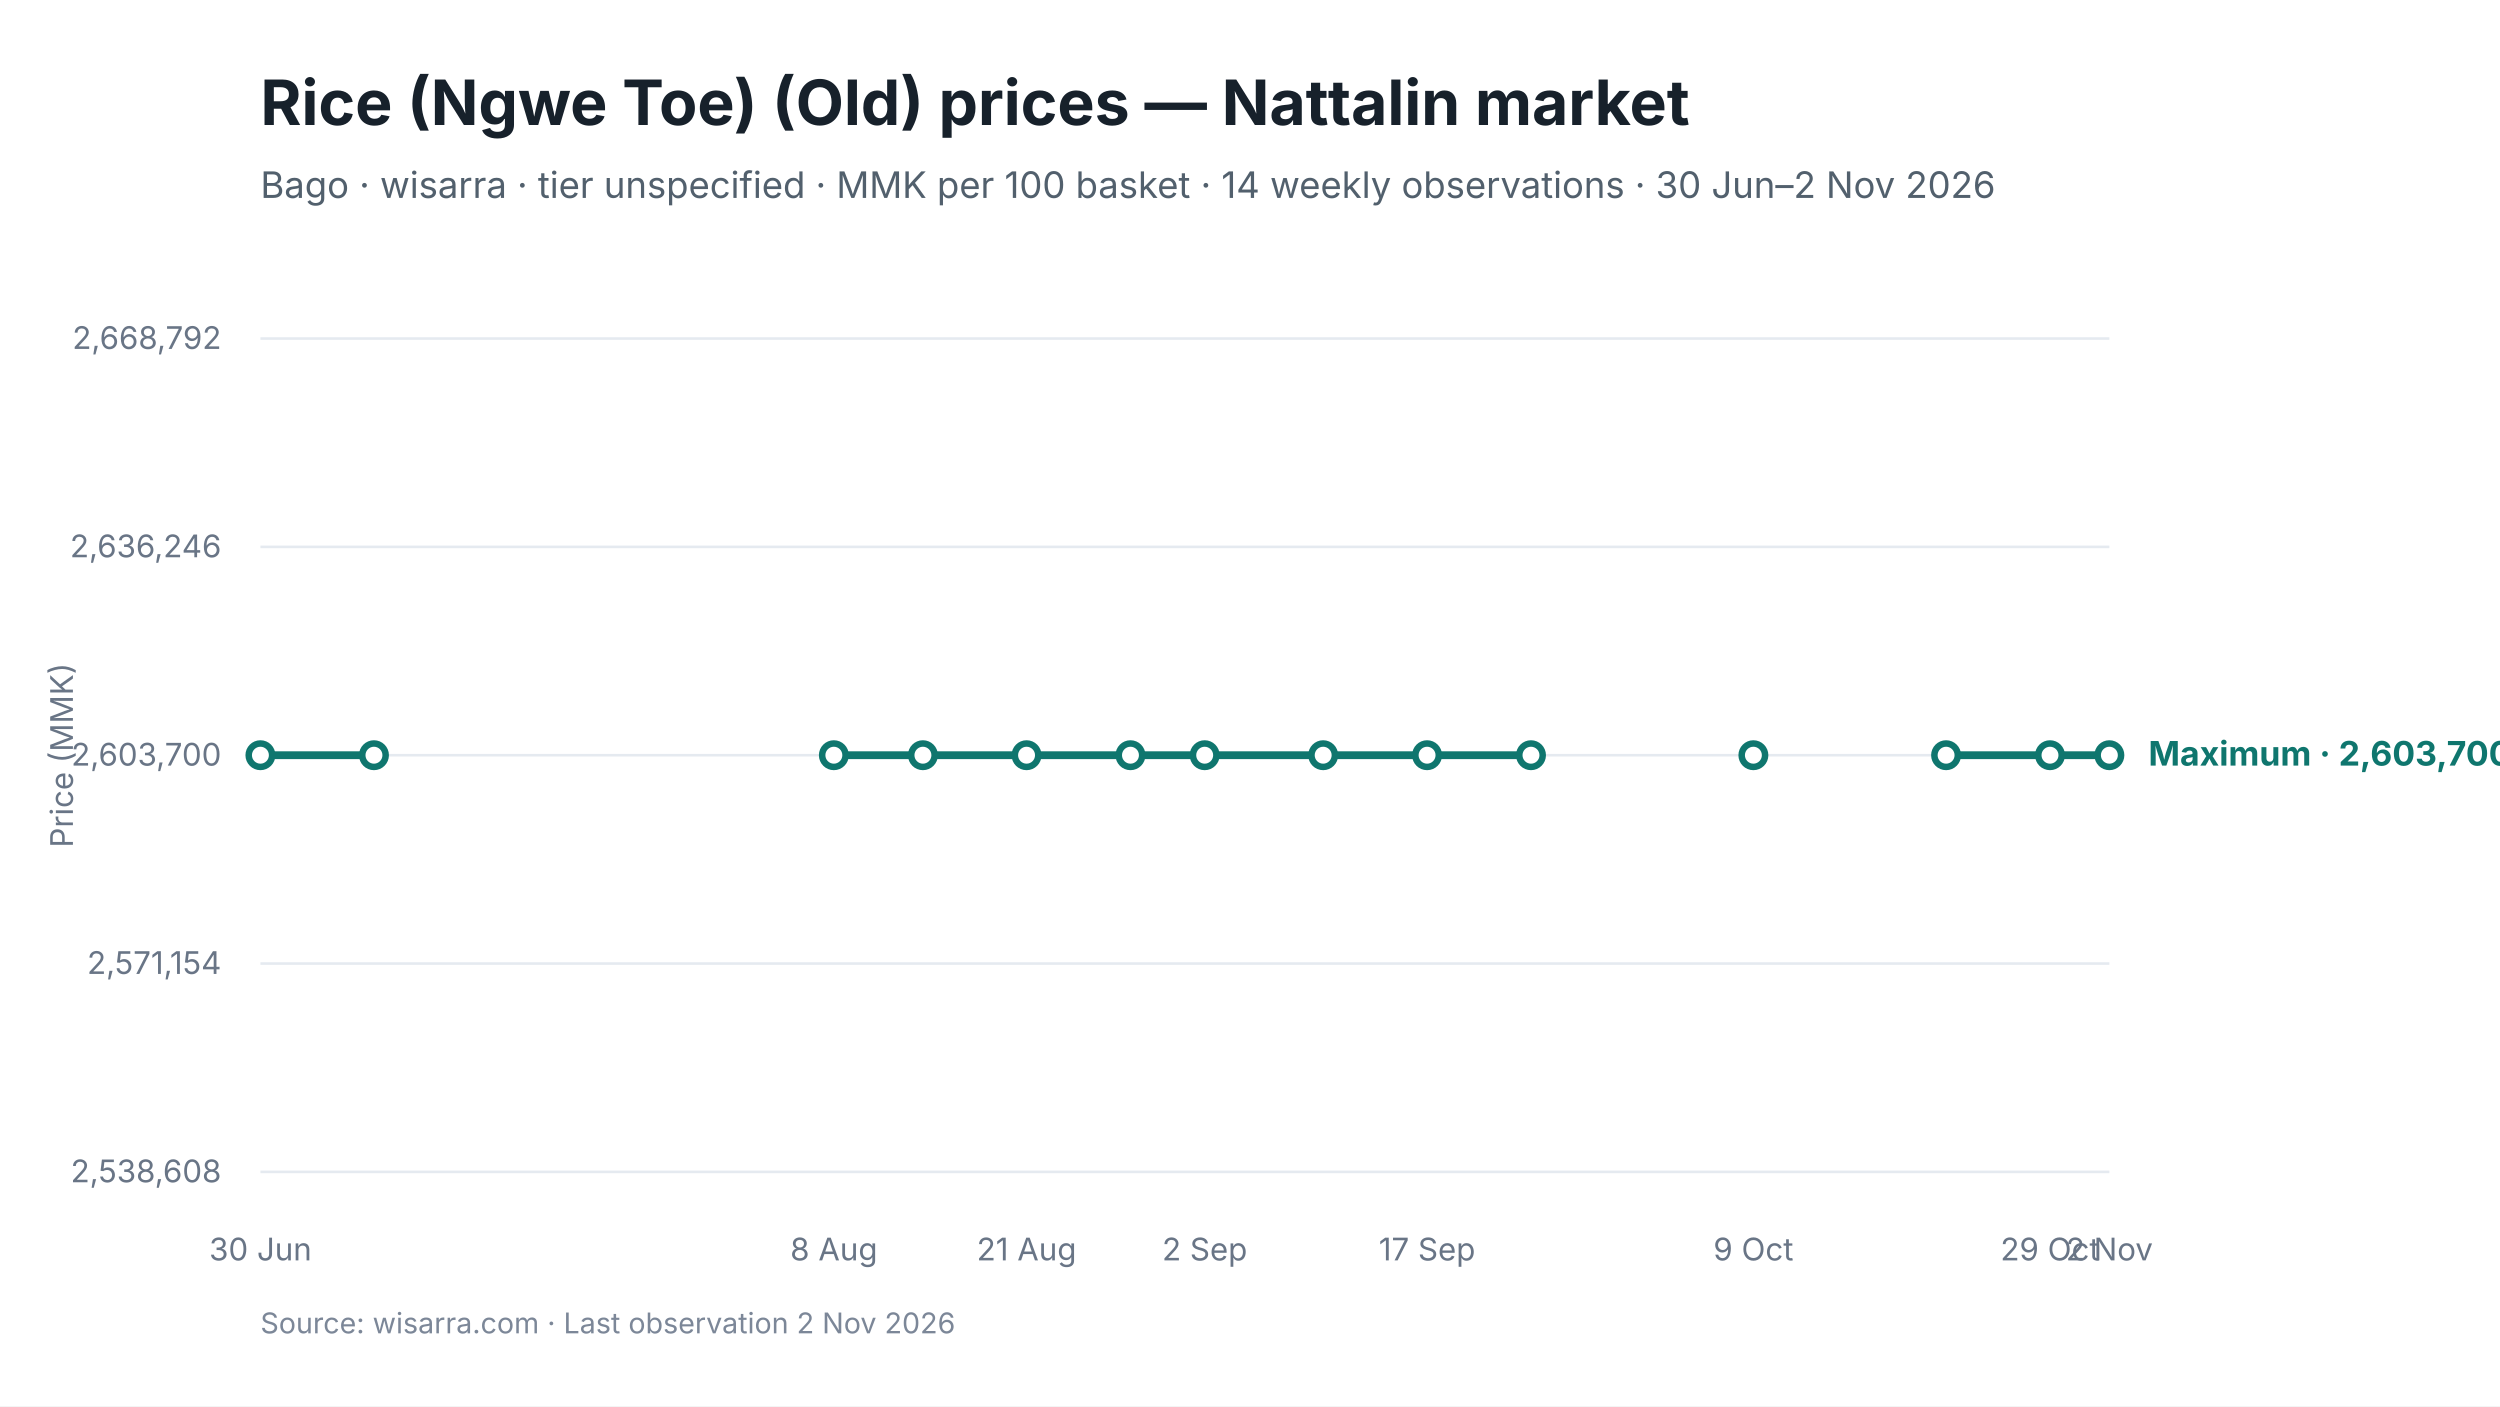
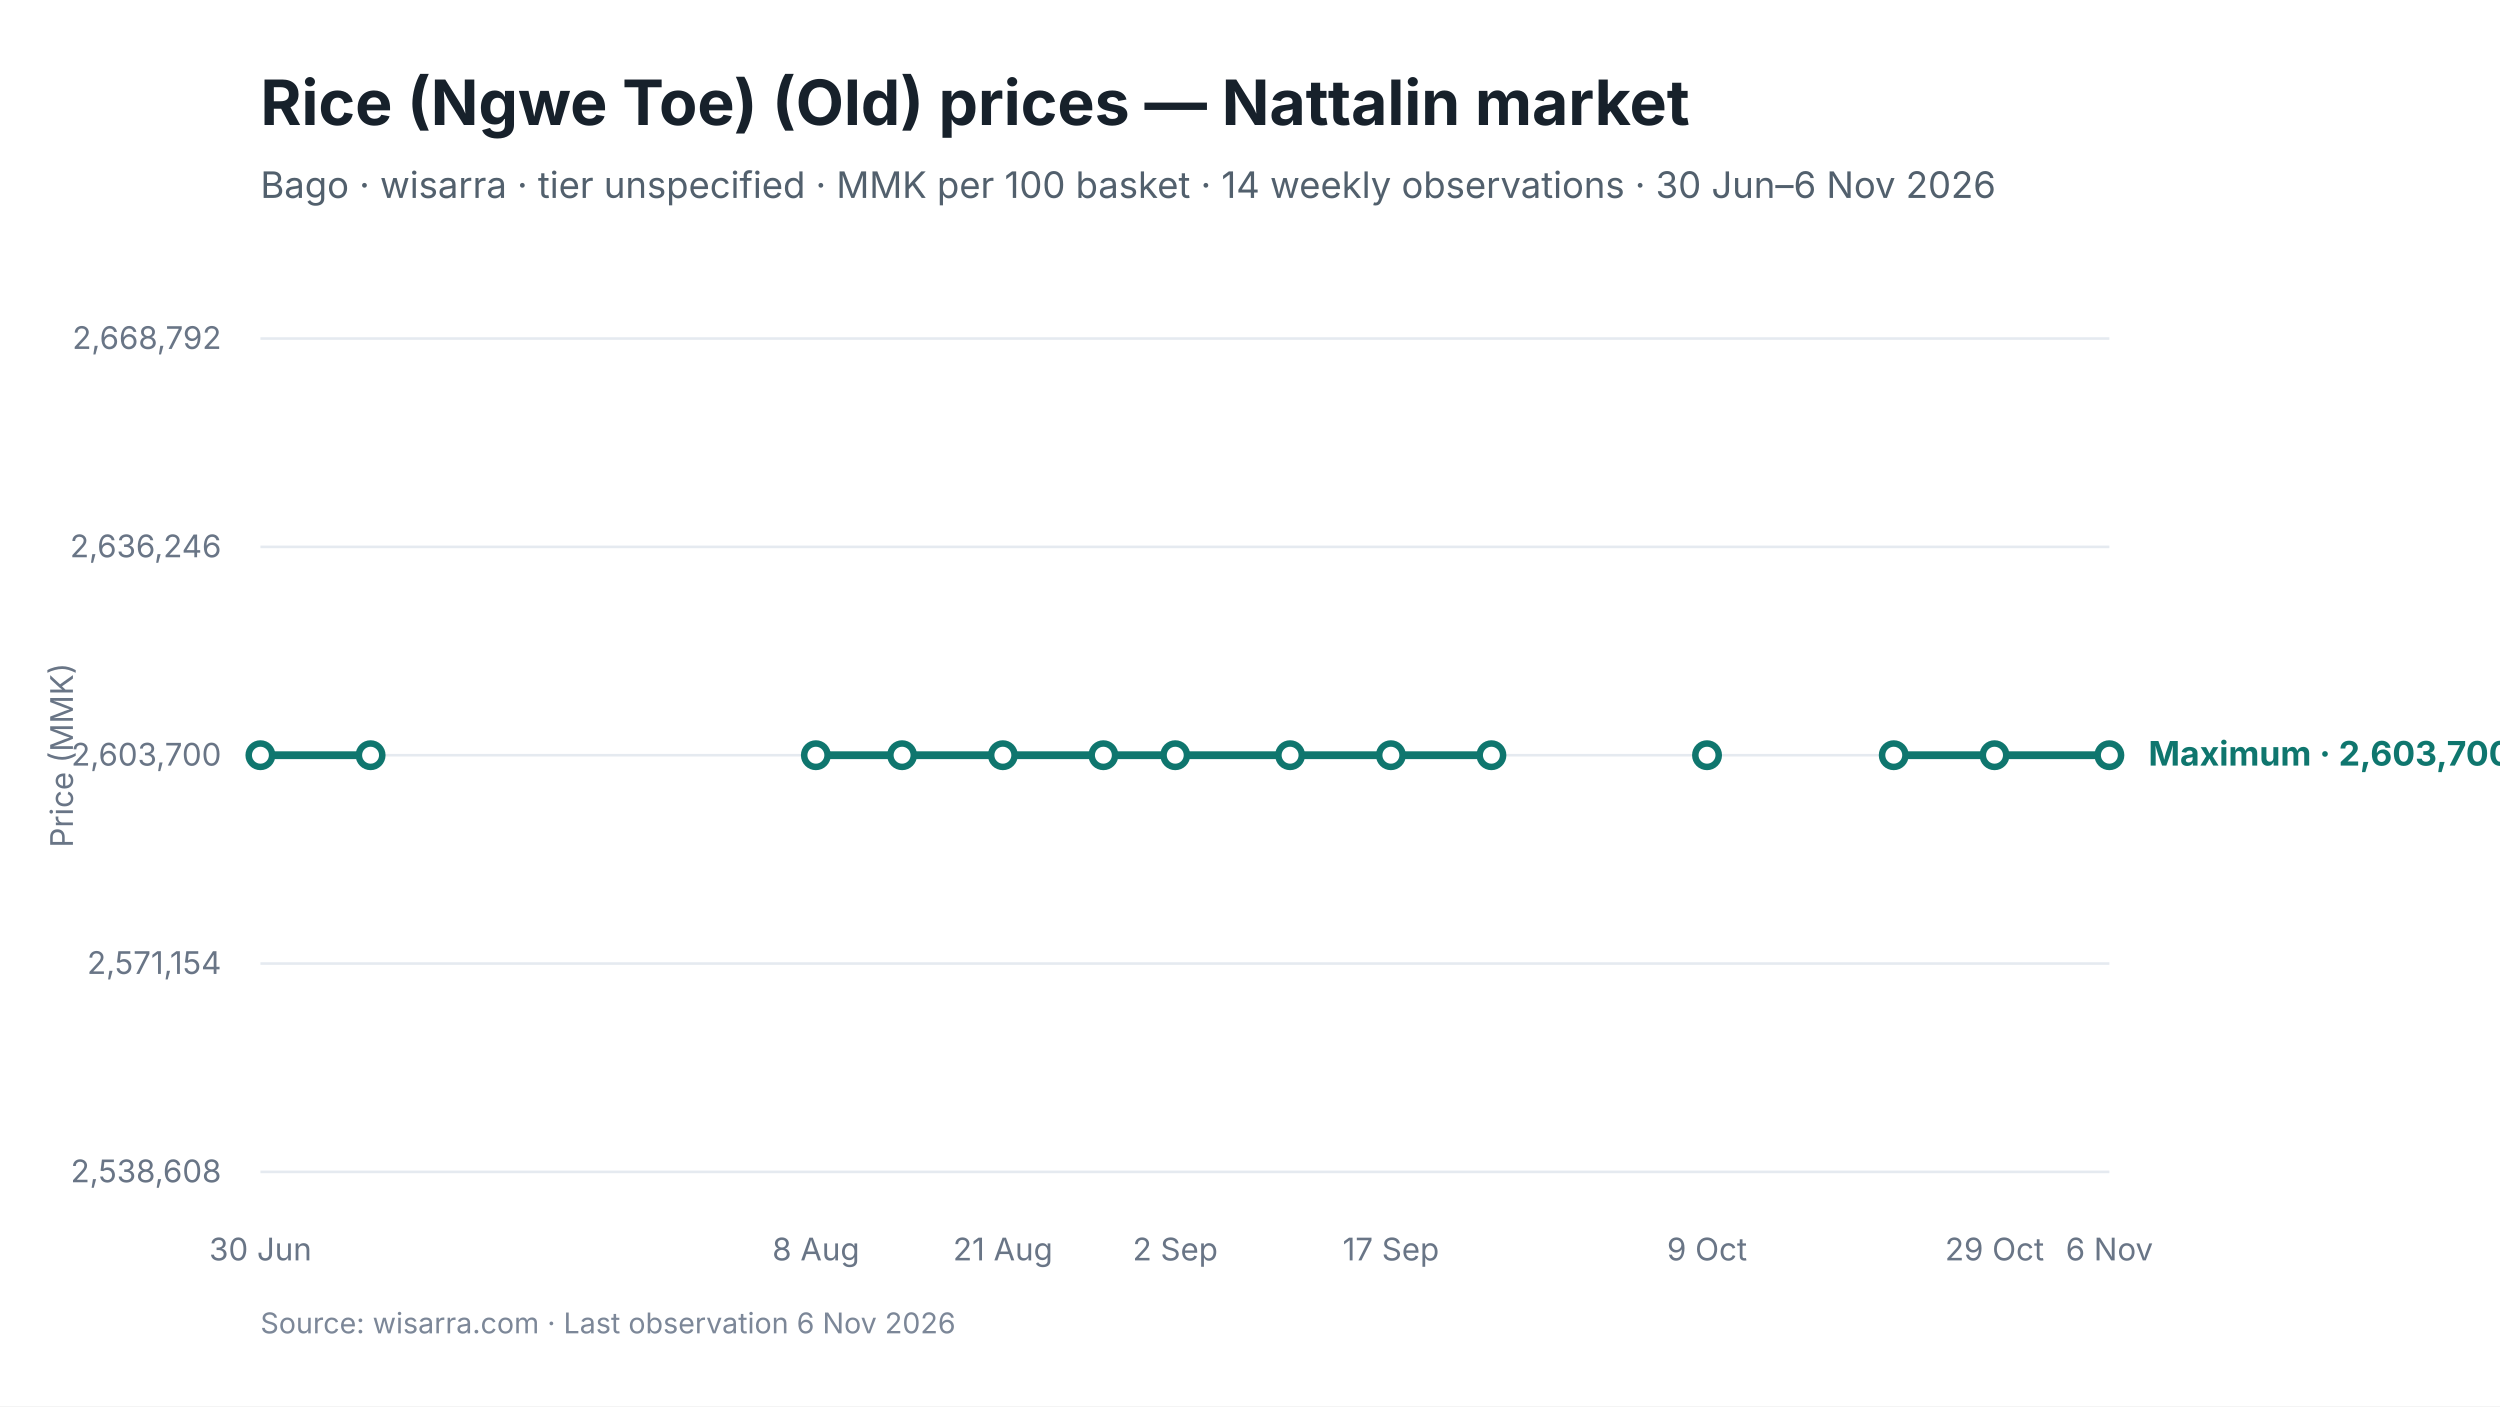
<svg xmlns="http://www.w3.org/2000/svg" viewBox="0 0 960 540" width="960" height="540" role="img" aria-labelledby="chart-title chart-desc">
  <style>
text { font-family: Inter, -apple-system, BlinkMacSystemFont, "Segoe UI", sans-serif; fill: #17212B; }
.chart-title { font-size: 24px; font-weight: 650; }
.subtitle { font-size: 14px; fill: #52606D; }
.axis { font-size: 12px; fill: #697586; }
.grid { stroke: #E5EAF0; stroke-width: 1; }
.range { fill: #D9F3F0; fill-opacity: 0.72; }
.maximum { stroke: #0F766E; stroke-width: 3; fill: none; }
.minimum { stroke: #64748B; stroke-width: 2.25; stroke-dasharray: 7 5; fill: none; }
.modal { stroke: #2563EB; stroke-width: 3; fill: none; }
.point-max { fill: #FFFFFF; stroke: #0F766E; stroke-width: 2.5; }
.point-min { fill: #FFFFFF; stroke: #64748B; stroke-width: 2; }
.point-modal { fill: #FFFFFF; stroke: #2563EB; stroke-width: 2.5; }
.direct-label { font-size: 13px; font-weight: 650; }
.maximum-label { fill: #0F766E; }
.minimum-label { fill: #52606D; }
.combined-label { fill: #334155; }
.modal-label { fill: #1D4ED8; }
.source { font-size: 11px; fill: #7C8798; }
</style>
  <rect width="960" height="540" fill="#FFFFFF" />
  <text id="chart-title" x="100" y="48" class="chart-title">Rice (Ngwe Toe) (Old) prices — Nattalin market</text>
-   <text x="100" y="76" class="subtitle">Bago · wisarra · tier unspecified · MMK per 100 basket · 14 weekly observations · 30 Jun–2 Nov 2026</text>
+   <text x="100" y="76" class="subtitle">Bago · wisarra · tier unspecified · MMK per 100 basket · 14 weekly observations · 30 Jun–6 Nov 2026</text>
  <line x1="100" y1="130.0" x2="810" y2="130.0" class="grid" />
  <text x="85" y="134.0" text-anchor="end" class="axis">2,668,792</text>
  <line x1="100" y1="210.0" x2="810" y2="210.0" class="grid" />
  <text x="85" y="214.0" text-anchor="end" class="axis">2,636,246</text>
  <line x1="100" y1="290.0" x2="810" y2="290.0" class="grid" />
  <text x="85" y="294.0" text-anchor="end" class="axis">2,603,700</text>
  <line x1="100" y1="370.0" x2="810" y2="370.0" class="grid" />
  <text x="85" y="374.0" text-anchor="end" class="axis">2,571,154</text>
  <line x1="100" y1="450.0" x2="810" y2="450.0" class="grid" />
  <text x="85" y="454.0" text-anchor="end" class="axis">2,538,608</text>
-   <path d="M 100.0 290.0 L 143.6 290.0" class="maximum" />
-   <path d="M 320.2 290.0 L 354.4 290.0 L 394.2 290.0 L 434.1 290.0 L 462.6 290.0 L 508.1 290.0 L 548.0 290.0 L 587.9 290.0" class="maximum" />
-   <path d="M 747.3 290.0 L 787.2 290.0 L 810.0 290.0" class="maximum" />
+   <path d="M 100.0 290.0 L 142.3 290.0" class="maximum" />
+   <path d="M 313.3 290.0 L 346.4 290.0 L 385.1 290.0 L 423.7 290.0 L 451.3 290.0 L 495.4 290.0 L 534.1 290.0 L 572.7 290.0" class="maximum" />
+   <path d="M 727.2 290.0 L 765.9 290.0 L 810.0 290.0" class="maximum" />
  <circle cx="100.0" cy="290.0" r="4.5" class="point-max" />
-   <circle cx="143.6" cy="290.0" r="4.5" class="point-max" />
-   <circle cx="320.2" cy="290.0" r="4.5" class="point-max" />
-   <circle cx="354.4" cy="290.0" r="4.5" class="point-max" />
-   <circle cx="394.2" cy="290.0" r="4.5" class="point-max" />
-   <circle cx="434.1" cy="290.0" r="4.5" class="point-max" />
-   <circle cx="462.6" cy="290.0" r="4.5" class="point-max" />
-   <circle cx="508.1" cy="290.0" r="4.5" class="point-max" />
-   <circle cx="548.0" cy="290.0" r="4.5" class="point-max" />
-   <circle cx="587.9" cy="290.0" r="4.5" class="point-max" />
-   <circle cx="673.3" cy="290.0" r="4.5" class="point-max" />
-   <circle cx="747.3" cy="290.0" r="4.5" class="point-max" />
-   <circle cx="787.2" cy="290.0" r="4.5" class="point-max" />
+   <circle cx="142.3" cy="290.0" r="4.5" class="point-max" />
+   <circle cx="313.3" cy="290.0" r="4.5" class="point-max" />
+   <circle cx="346.4" cy="290.0" r="4.5" class="point-max" />
+   <circle cx="385.1" cy="290.0" r="4.5" class="point-max" />
+   <circle cx="423.7" cy="290.0" r="4.5" class="point-max" />
+   <circle cx="451.3" cy="290.0" r="4.5" class="point-max" />
+   <circle cx="495.4" cy="290.0" r="4.5" class="point-max" />
+   <circle cx="534.1" cy="290.0" r="4.5" class="point-max" />
+   <circle cx="572.7" cy="290.0" r="4.5" class="point-max" />
+   <circle cx="655.5" cy="290.0" r="4.5" class="point-max" />
+   <circle cx="727.2" cy="290.0" r="4.5" class="point-max" />
+   <circle cx="765.9" cy="290.0" r="4.5" class="point-max" />
  <circle cx="810.0" cy="290.0" r="4.5" class="point-max" />
  <text x="100.0" y="484" text-anchor="middle" class="axis">30 Jun</text>
-   <text x="320.2" y="484" text-anchor="middle" class="axis">8 Aug</text>
-   <text x="394.2" y="484" text-anchor="middle" class="axis">21 Aug</text>
-   <text x="462.6" y="484" text-anchor="middle" class="axis">2 Sep</text>
-   <text x="548.0" y="484" text-anchor="middle" class="axis">17 Sep</text>
-   <text x="673.3" y="484" text-anchor="middle" class="axis">9 Oct</text>
-   <text x="787.2" y="484" text-anchor="middle" class="axis">29 Oct</text>
-   <text x="810.0" y="484" text-anchor="middle" class="axis">2 Nov</text>
+   <text x="313.3" y="484" text-anchor="middle" class="axis">8 Aug</text>
+   <text x="385.1" y="484" text-anchor="middle" class="axis">21 Aug</text>
+   <text x="451.3" y="484" text-anchor="middle" class="axis">2 Sep</text>
+   <text x="534.1" y="484" text-anchor="middle" class="axis">17 Sep</text>
+   <text x="655.5" y="484" text-anchor="middle" class="axis">9 Oct</text>
+   <text x="765.9" y="484" text-anchor="middle" class="axis">29 Oct</text>
+   <text x="810.0" y="484" text-anchor="middle" class="axis">6 Nov</text>
  <text x="825.0" y="294.0" class="direct-label maximum-label">Maximum · 2,603,700</text>
  <text x="28" y="290.0" text-anchor="middle" class="axis" transform="rotate(-90 28 290.0)">Price (MMK)</text>
-   <text x="100" y="512" class="source">Source: wisarra.com · Last observation 2 Nov 2026</text>
+   <text x="100" y="512" class="source">Source: wisarra.com · Last observation 6 Nov 2026</text>
</svg>
